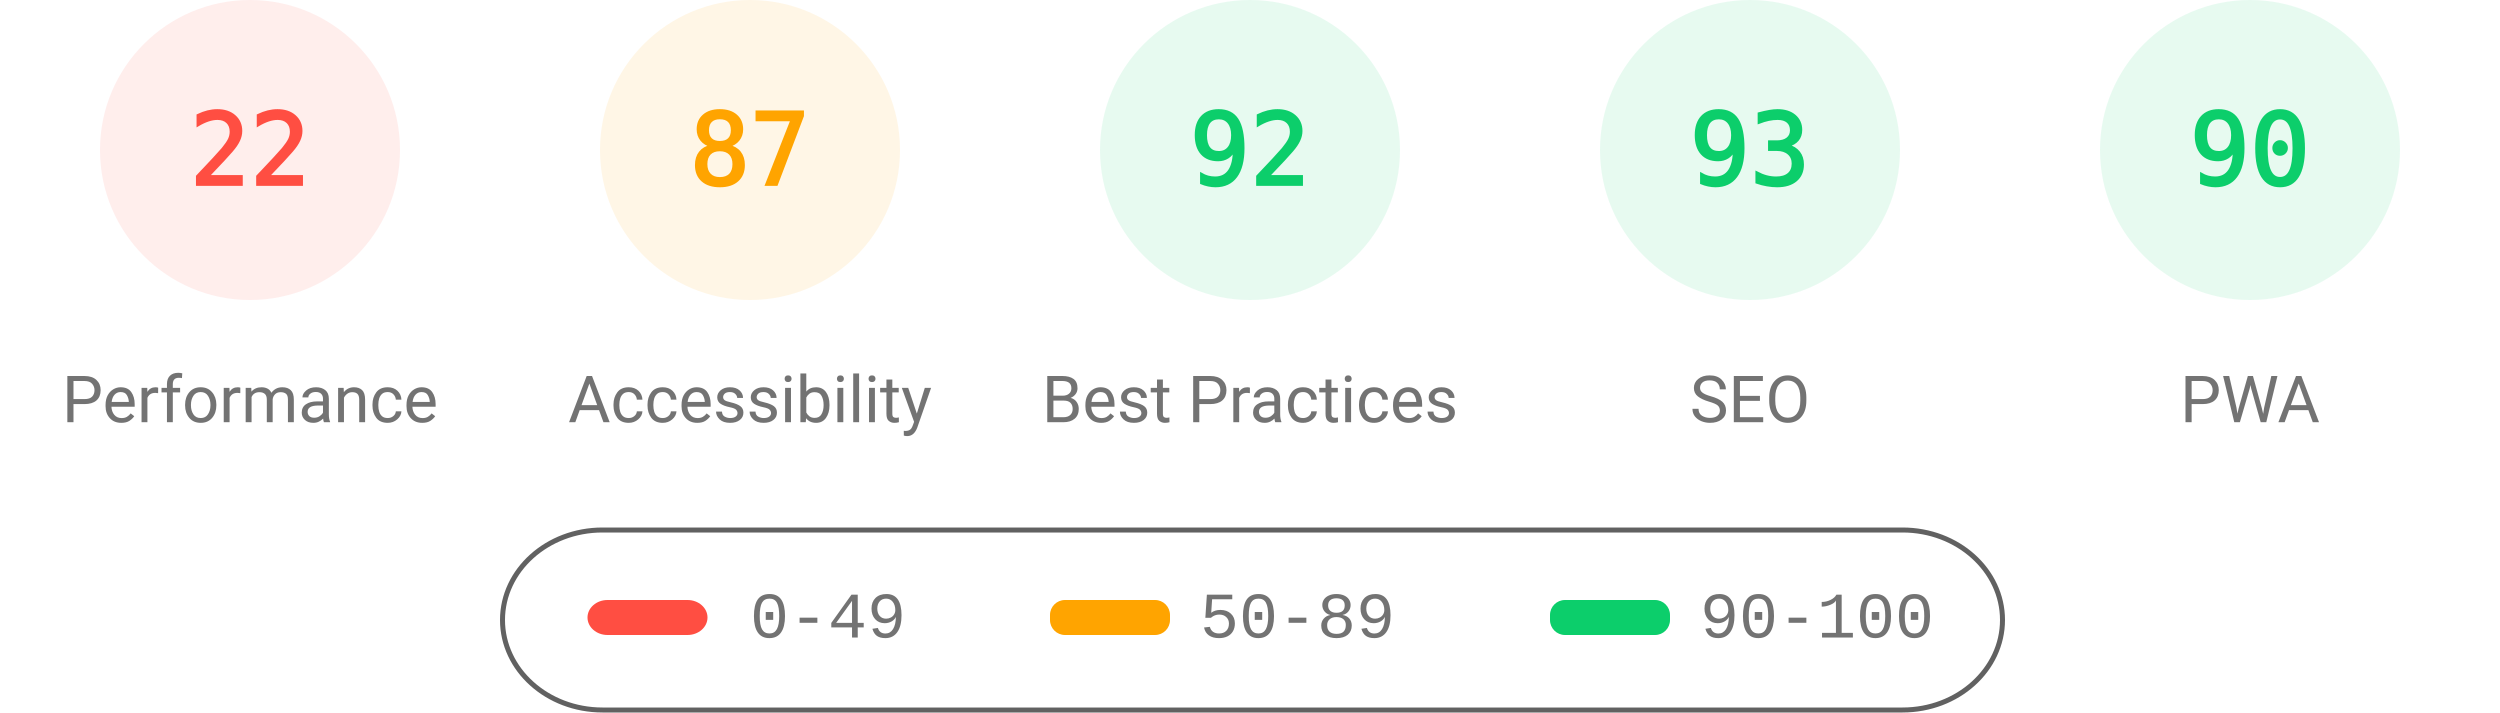
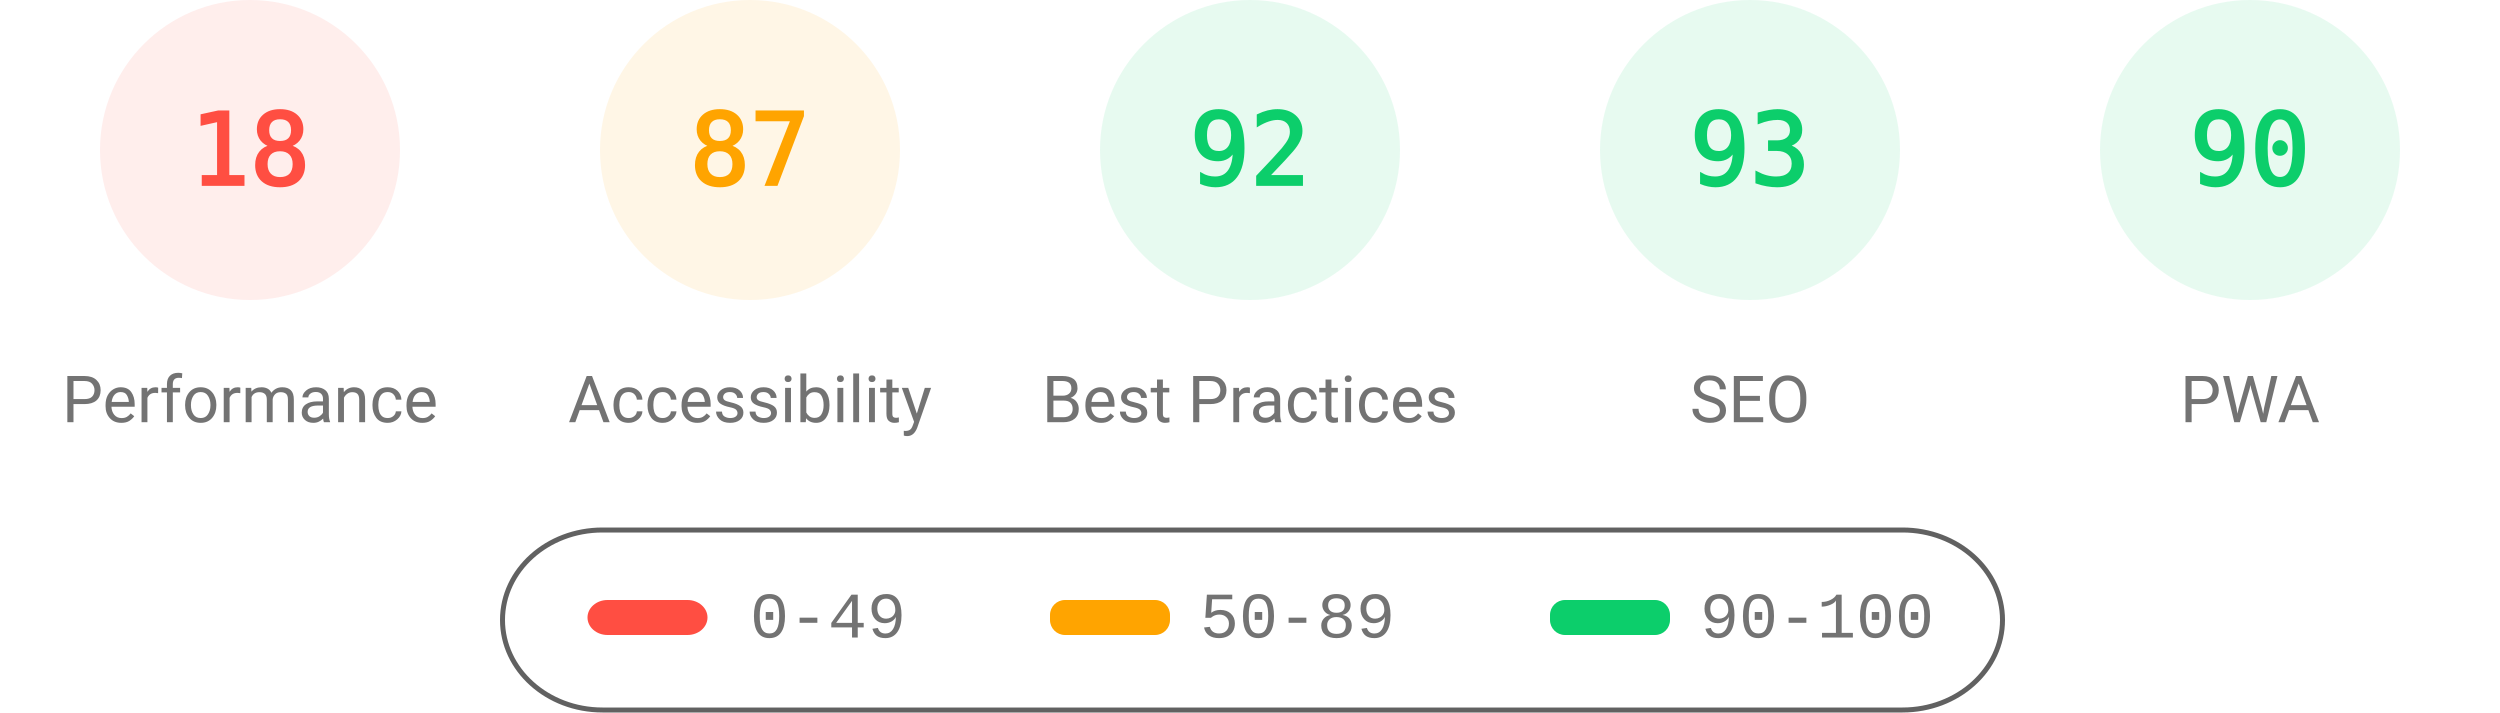
<svg xmlns="http://www.w3.org/2000/svg" fill="none" width="1000" height="285">
  <style>.gauge-base{opacity:.1}.gauge-arc{fill:none;animation-delay:250ms;stroke-linecap:round;transform:rotate(-90deg);transform-origin:100px 60px;animation:load-gauge 1s ease forwards}.guage-text{font-size:40px;font-family:monospace;text-align:center}.guage-red{color:#ff4e42;fill:#ff4e42;stroke:#ff4e42}.guage-orange{color:#ffa400;fill:#ffa400;stroke:#ffa400}.guage-green{color:#0cce6b;fill:#0cce6b;stroke:#0cce6b}.guage-undefined{color:#5c5c5c;fill:#5c5c5c;stroke:#5c5c5c}.guage-title{color:#737373;fill:#737373;stroke:none;font-size:26px;line-height:26px;font-family:Roboto,Halvetica,Arial,sans-serif}@keyframes load-gauge{from{stroke-dasharray:0 352.858}}</style>
  <svg class="guage-div guage-perf guage-red" viewBox="0 0 200 200" width="200" height="200">
    <circle class="gauge-base" r="56" cx="100" cy="60" stroke-width="8" />
-     <circle class="gauge-arc guage-arc-1" r="56" cx="100" cy="60" stroke-width="8" style="stroke-dasharray:77.409,351.858" />
-     <text class="guage-text" x="100" y="60" alignment-baseline="central" dominant-baseline="central" text-anchor="middle">22</text>
+     <circle class="gauge-arc guage-arc-1" r="56" cx="100" cy="60" stroke-width="8" style="stroke-dasharray:63.334,351.858" />
+     <text class="guage-text" x="100" y="60" alignment-baseline="central" dominant-baseline="central" text-anchor="middle">18</text>
    <text class="guage-title" x="100" y="160" alignment-baseline="central" dominant-baseline="central" text-anchor="middle">Performance</text>
  </svg>
  <svg class="guage-div guage-acc guage-orange" viewBox="0 0 200 200" width="200" height="200" x="200">
    <circle class="gauge-base" r="56" cx="100" cy="60" stroke-width="8" />
    <circle class="gauge-arc guage-arc-2" r="56" cx="100" cy="60" stroke-width="8" style="stroke-dasharray:306.116,351.858" />
    <text class="guage-text" x="100" y="60" alignment-baseline="central" dominant-baseline="central" text-anchor="middle">87</text>
    <text class="guage-title" x="100" y="160" alignment-baseline="central" dominant-baseline="central" text-anchor="middle">Accessibility</text>
  </svg>
  <svg class="guage-div guage-best guage-green" viewBox="0 0 200 200" width="200" height="200" x="400">
    <circle class="gauge-base" r="56" cx="100" cy="60" stroke-width="8" />
    <circle class="gauge-arc guage-arc-3" r="56" cx="100" cy="60" stroke-width="8" style="stroke-dasharray:323.709,351.858" />
    <text class="guage-text" x="100" y="60" alignment-baseline="central" dominant-baseline="central" text-anchor="middle">92</text>
    <text class="guage-title" x="100" y="160" alignment-baseline="central" dominant-baseline="central" text-anchor="middle">Best Practices</text>
  </svg>
  <svg class="guage-div guage-seo guage-green" viewBox="0 0 200 200" width="200" height="200" x="600">
    <circle class="gauge-base" r="56" cx="100" cy="60" stroke-width="8" />
    <circle class="gauge-arc guage-arc-4" r="56" cx="100" cy="60" stroke-width="8" style="stroke-dasharray:327.228,351.858" />
    <text class="guage-text" x="100" y="60" alignment-baseline="central" dominant-baseline="central" text-anchor="middle">93</text>
    <text class="guage-title" x="100" y="160" alignment-baseline="central" dominant-baseline="central" text-anchor="middle">SEO</text>
  </svg>
  <svg class="guage-div guage-pwa guage-green" viewBox="0 0 200 200" width="200" height="200" x="800">
    <circle class="gauge-base" r="56" cx="100" cy="60" stroke-width="8" />
    <circle class="gauge-arc guage-arc-4" r="56" cx="100" cy="60" stroke-width="8" style="stroke-dasharray:316.672,351.858" />
    <text class="guage-text" x="100" y="60" alignment-baseline="central" dominant-baseline="central" text-anchor="middle">90</text>
    <text class="guage-title" x="100" y="160" alignment-baseline="central" dominant-baseline="central" text-anchor="middle">PWA</text>
  </svg>
  <svg width="604" height="76" x="200" y="210">
    <path fill="none" id="canvas_background" d="M-1-1h604v80H-1z" />
    <rect fill-opacity="0" stroke="#616161" stroke-width="2" rx="40" id="svg_2" height="72" width="600" y="2" x="1" fill="#000" />
    <rect stroke="#000" rx="8" id="svg_3" height="14" width="48" y="30" x="35" stroke-opacity="null" stroke-width="0" fill="#ff4e42" />
    <rect stroke="#000" rx="6" id="svg_4" height="14" width="48" y="30" x="220" stroke-opacity="null" stroke-width="0" fill="#ffa400" />
    <rect stroke="#000" rx="6" id="svg_5" height="14" width="48" y="30" x="420" stroke-opacity="null" stroke-width="0" fill="#0cce6b" />
    <text xml:space="preserve" text-anchor="start" font-family="'Courier New', Courier, monospace" font-size="26" id="svg_6" y="45" x="100" stroke-opacity="null" stroke-width="0" stroke="#000" fill="#737373">0-49</text>
    <text xml:space="preserve" text-anchor="start" font-family="'Courier New', Courier, monospace" font-size="26" id="svg_7" y="45" x="280" stroke-opacity="null" stroke-width="0" stroke="#000" fill="#737373">50-89</text>
    <text xml:space="preserve" text-anchor="start" font-family="'Courier New', Courier, monospace" font-size="26" id="svg_8" y="45" x="480" stroke-opacity="null" stroke-width="0" stroke="#000" fill="#737373">90-100</text>
  </svg>
</svg>
